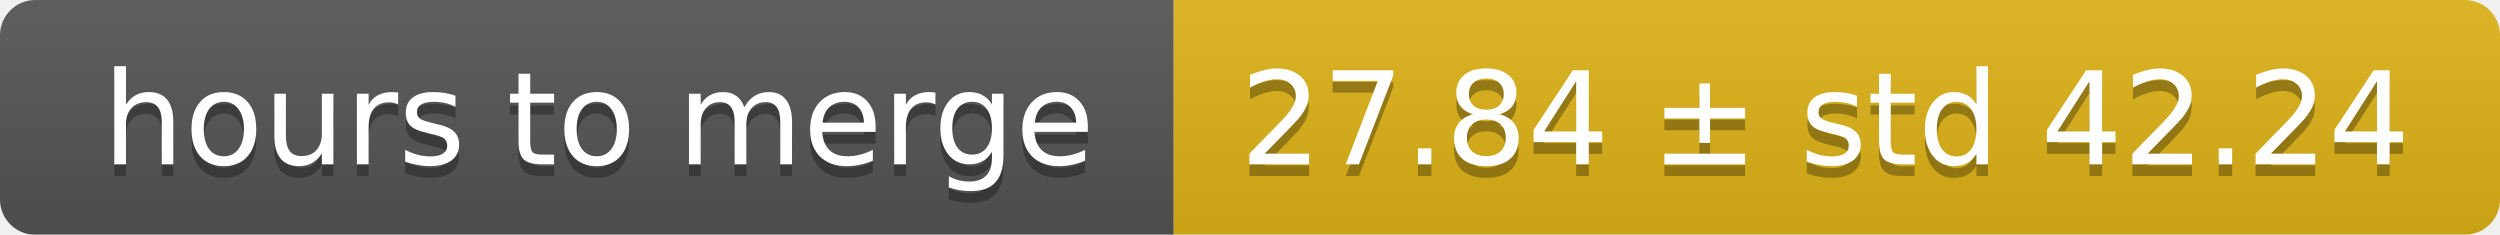
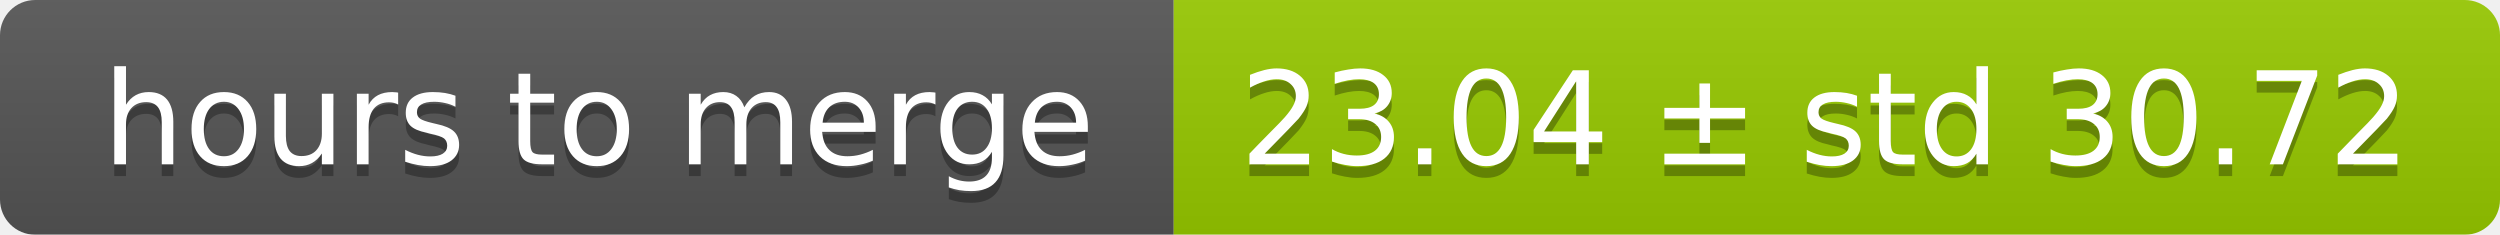
<svg xmlns="http://www.w3.org/2000/svg" width="213" height="20">
  <linearGradient id="smooth" x2="0" y2="100%">
    <stop offset="0" stop-color="#bbb" stop-opacity=".1" />
    <stop offset="1" stop-opacity=".1" />
  </linearGradient>
  <mask id="round">
    <rect width="213" height="20" rx="3" fill="#fff" />
  </mask>
  <g mask="url(#round)">
    <rect width="100" height="20" fill="#555" />
-     <rect x="100" width="113" height="20" fill="#dfb317" />
+     <rect x="100" width="113" height="20" fill="#97ca00" />
    <rect width="213" height="20" fill="url(#smooth)" />
  </g>
  <g fill="#fff" text-anchor="middle" font-family="DejaVu Sans,Verdana,Geneva,sans-serif" font-size="11">
    <text x="51" y="15" fill="#010101" fill-opacity=".3">hours to merge</text>
    <text x="51" y="14">hours to merge</text>
-     <text x="155.5" y="15" fill="#010101" fill-opacity=".3">27.84 ± std 42.24</text>
-     <text x="155.5" y="14">27.84 ± std 42.24</text>
+     <text x="155.5" y="15" fill="#010101" fill-opacity=".3">23.04 ± std 30.72</text>
+     <text x="155.5" y="14">23.04 ± std 30.72</text>
  </g>
</svg>
